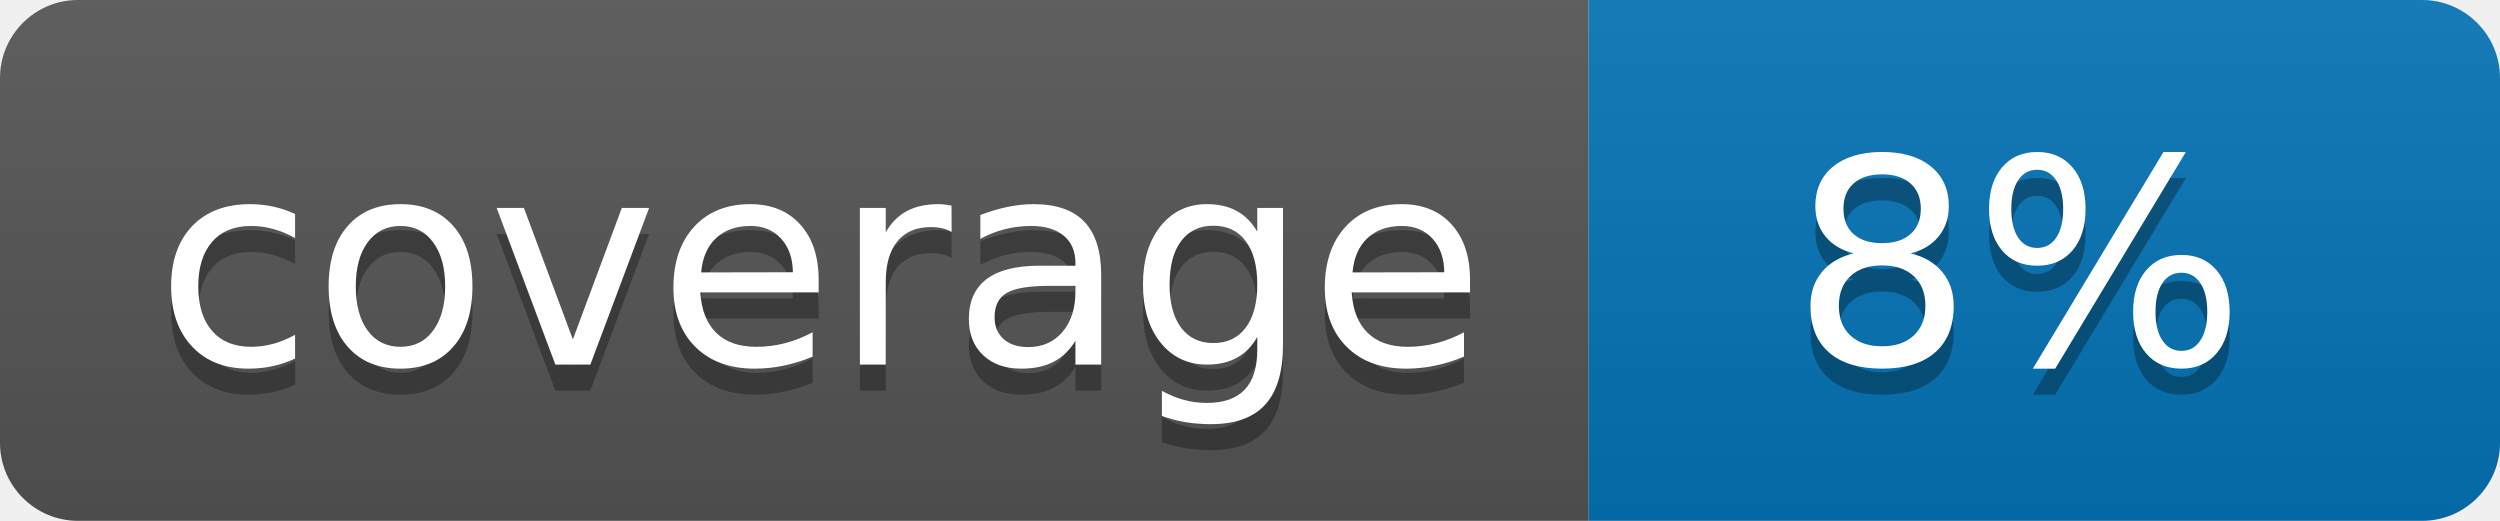
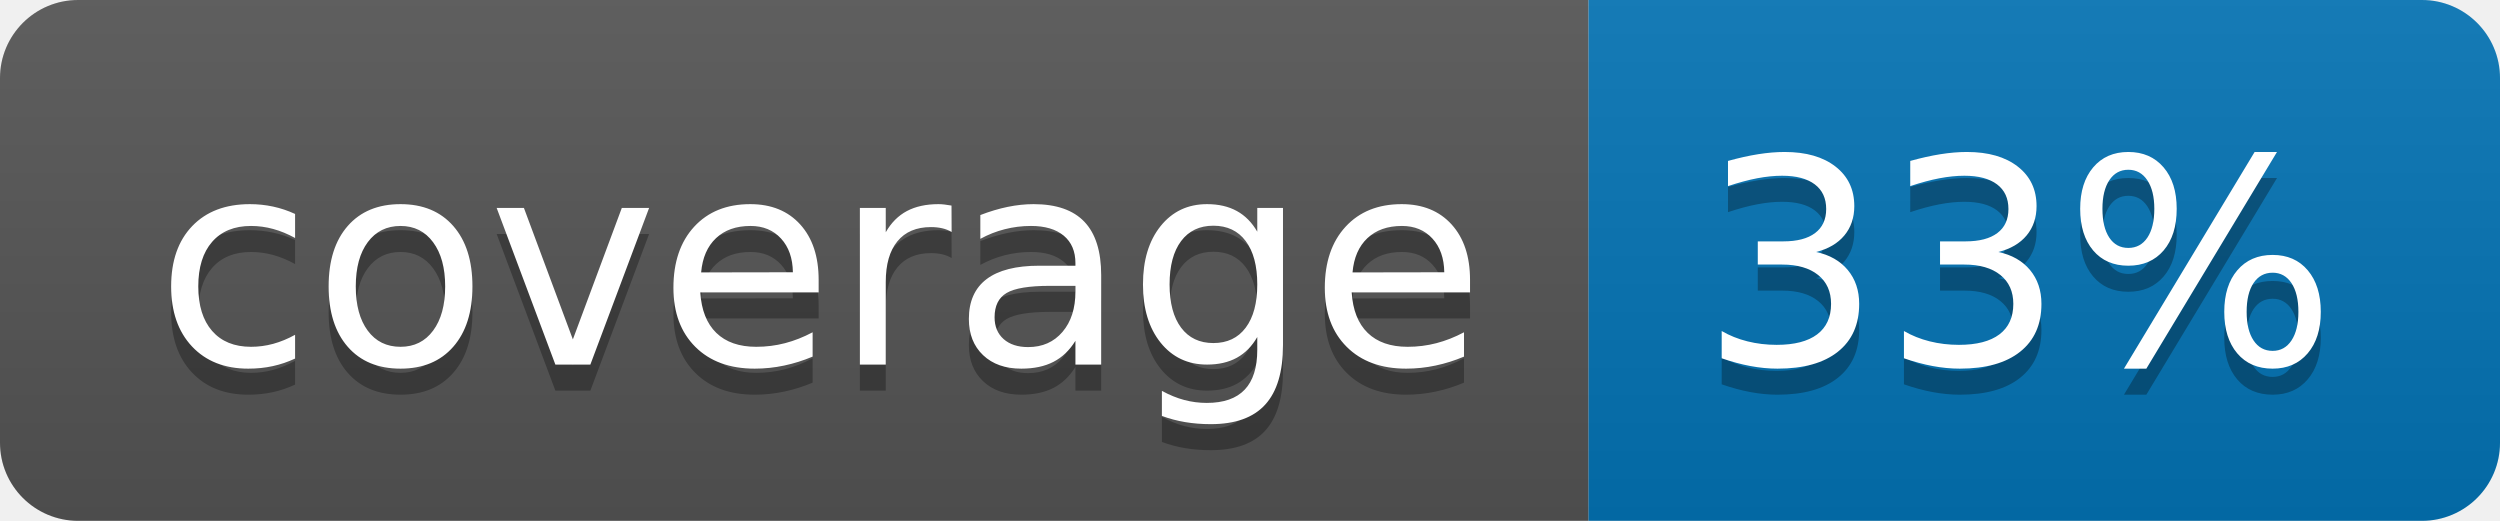
<svg xmlns="http://www.w3.org/2000/svg" width="96" height="20">
  <linearGradient id="b" x2="0" y2="100%">
    <stop offset="0" stop-color="#bbb" stop-opacity=".1" />
    <stop offset="1" stop-opacity=".1" />
  </linearGradient>
  <clipPath id="a">
    <rect width="96" height="20" rx="3" fill="#fff" />
  </clipPath>
  <g clip-path="url(#a)">
    <path fill="#555" d="M0 0h61v20H0z" />
    <path fill="#0374B5" d="M61 0h35v20H61z" />
    <path fill="url(#b)" d="M0 0h96v20H0z" />
  </g>
  <g fill="#fff" text-anchor="middle" font-family="DejaVu Sans,Verdana,Geneva,sans-serif" font-size="110">
    <text x="315" y="150" fill="#010101" fill-opacity=".3" transform="scale(.1)" textLength="510">coverage</text>
    <text x="315" y="140" transform="scale(.1)" textLength="510">coverage</text>
-     <text x="775" y="150" fill="#010101" fill-opacity=".3" transform="scale(.1)" textLength="250">8%</text>
-     <text x="775" y="140" transform="scale(.1)" textLength="250">8%</text>
+     <text x="775" y="150" fill="#010101" fill-opacity=".3" transform="scale(.1)" textLength="250">33%</text>
+     <text x="775" y="140" transform="scale(.1)" textLength="250">33%</text>
  </g>
</svg>
